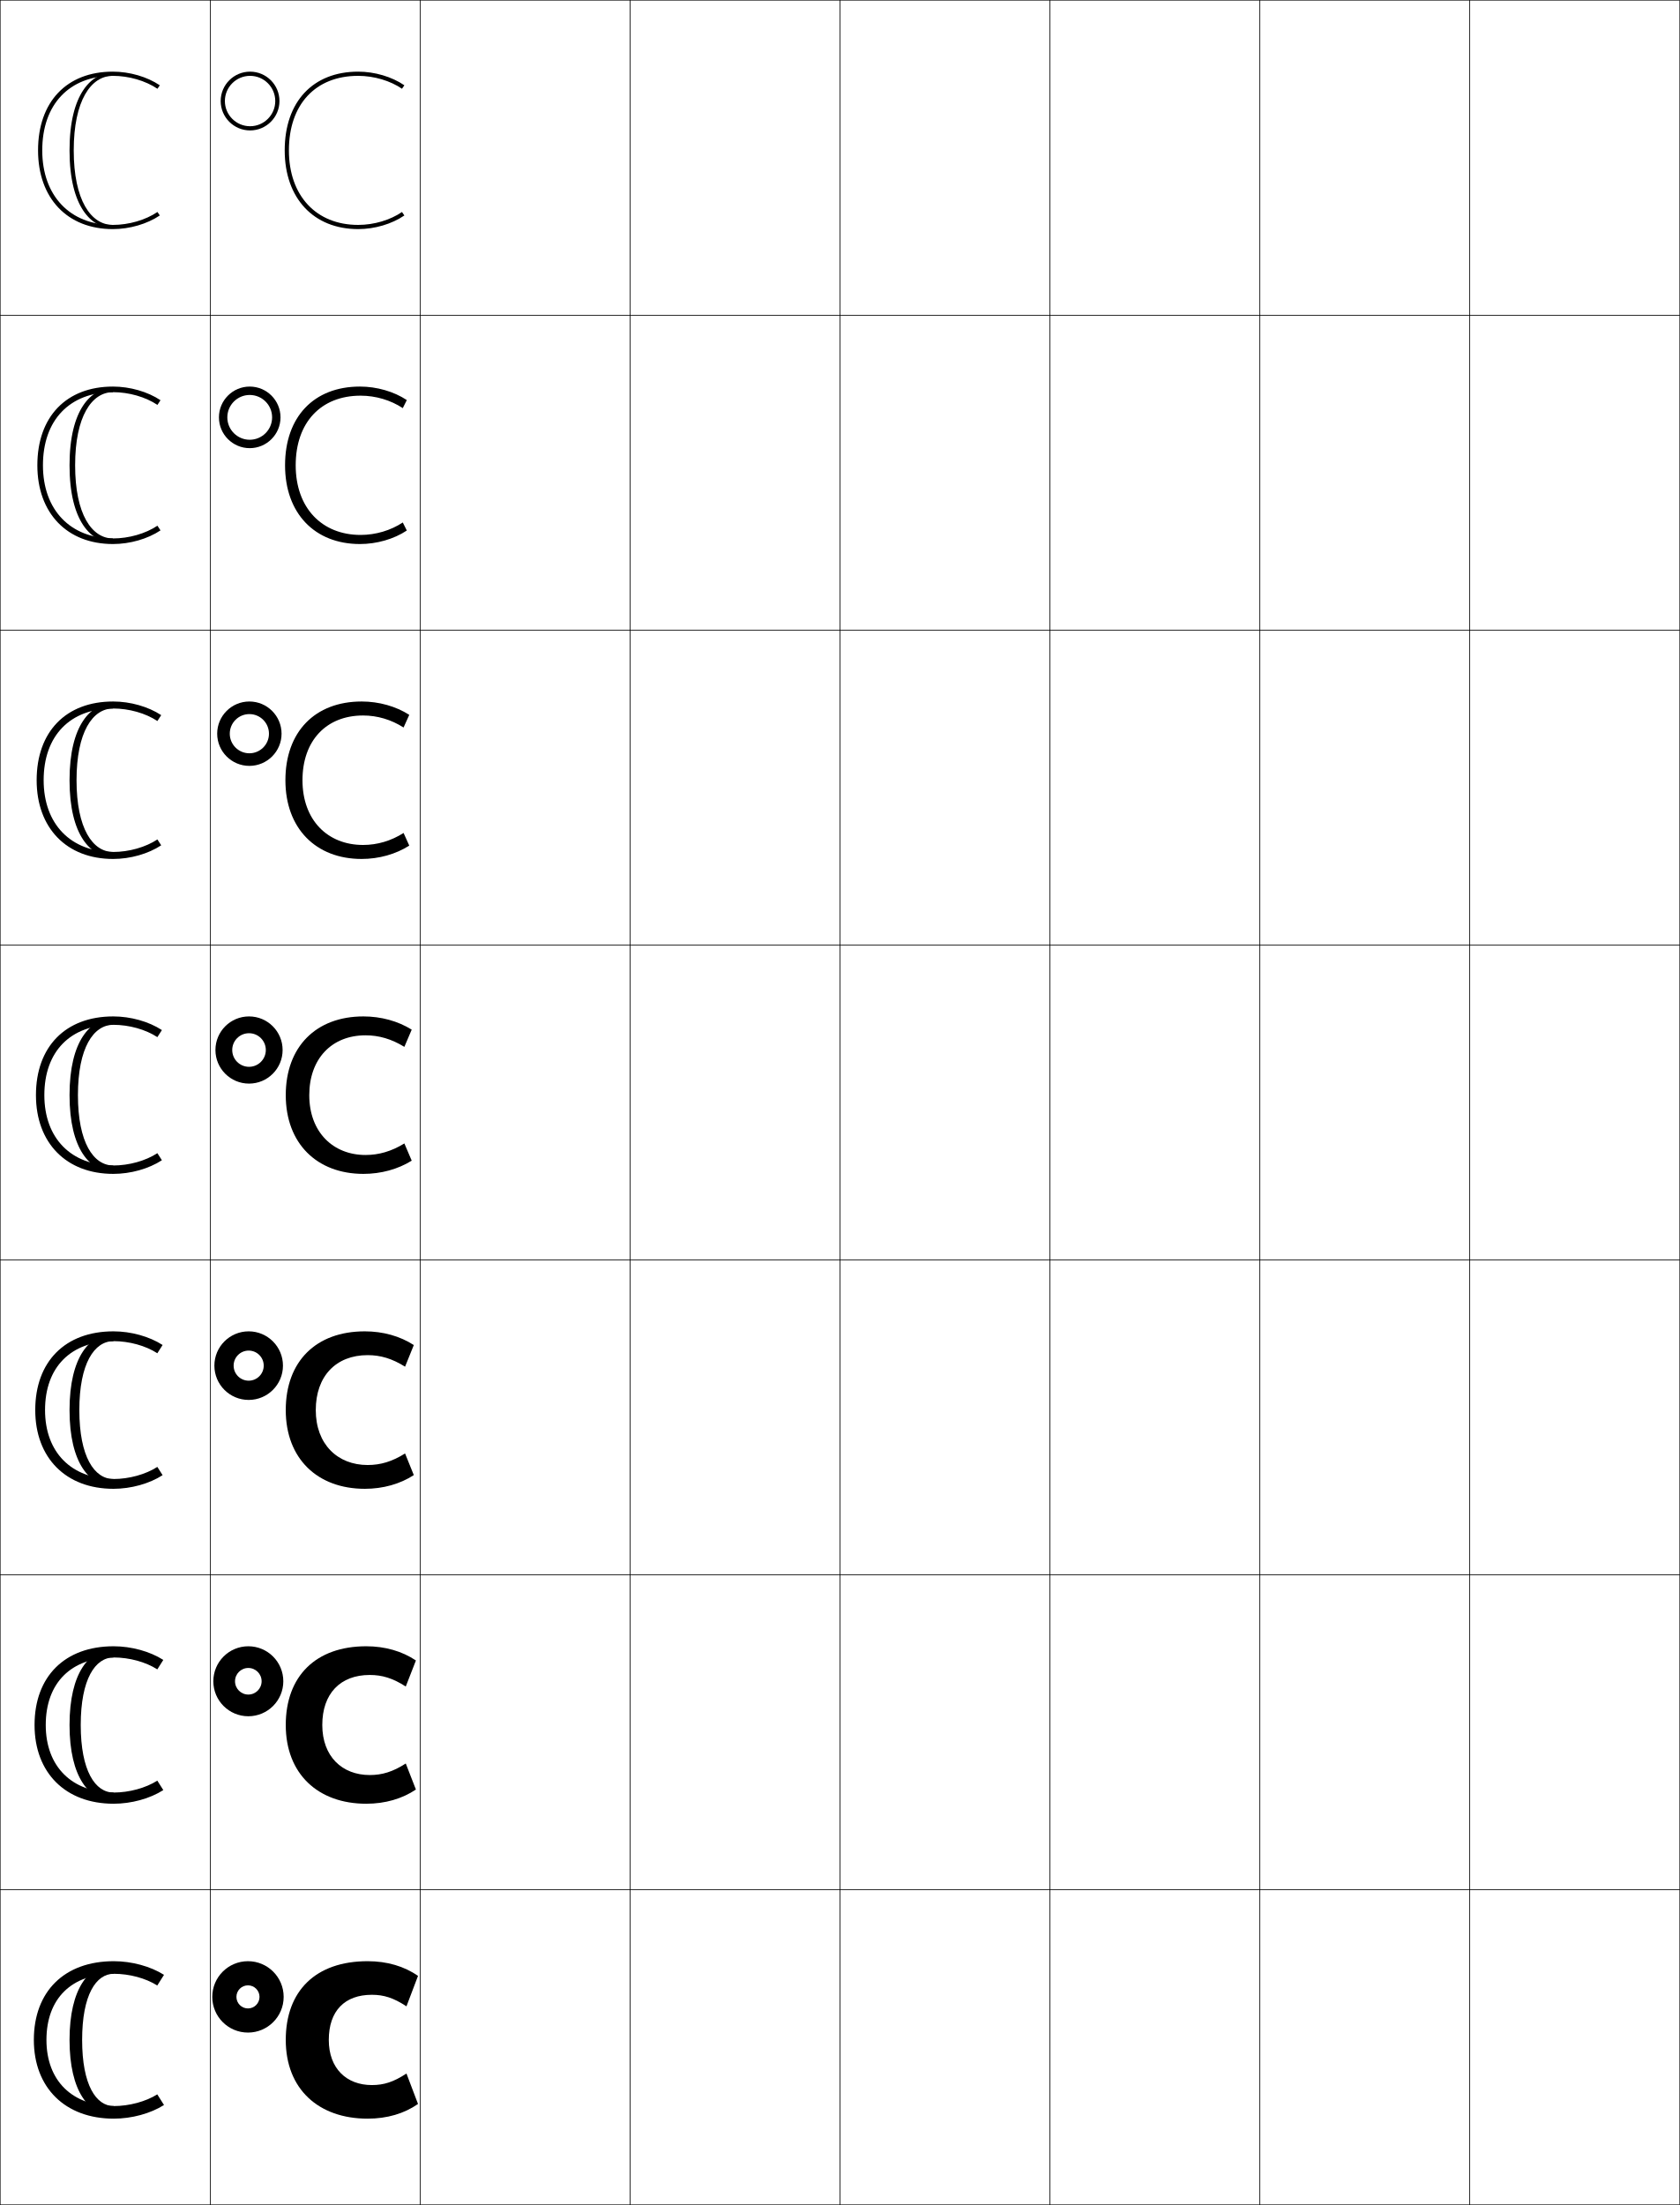
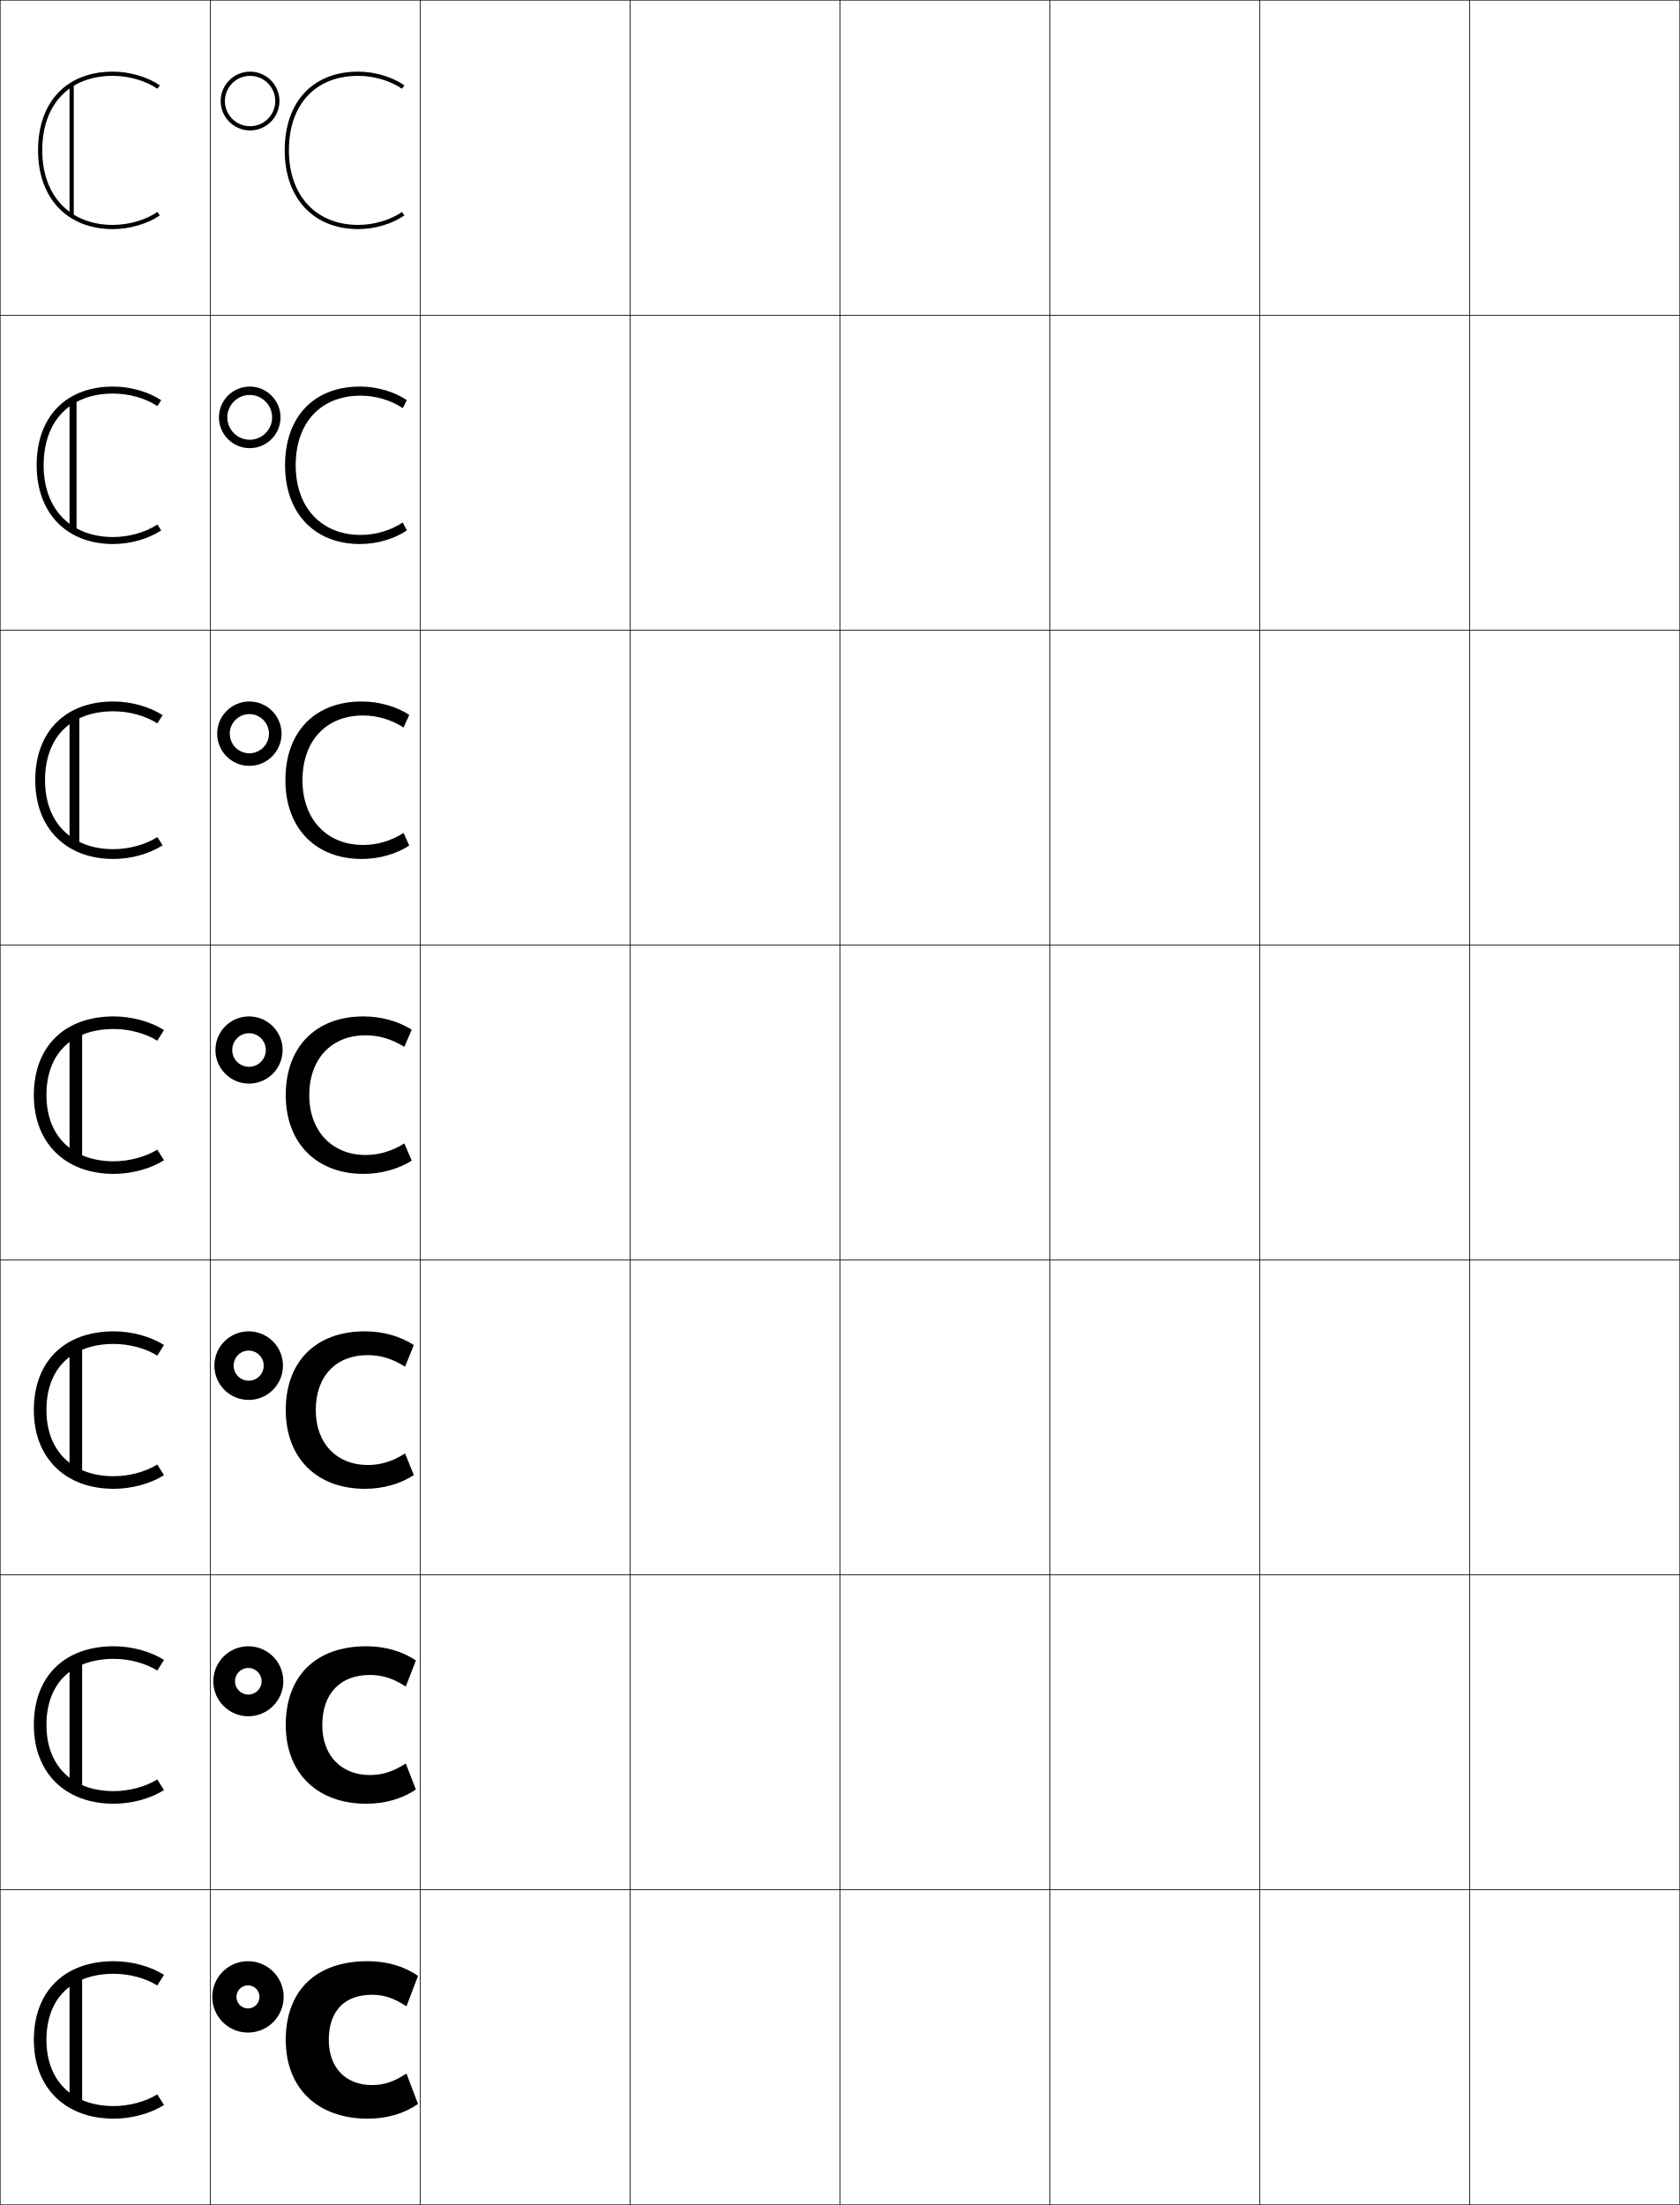
<svg xmlns="http://www.w3.org/2000/svg" width="800.25" height="1050.25" viewBox="0 0 800.25 1050.25" overflow="visible" enable-background="new 0 0 800.25 1050.25" xml:space="preserve">
  <g id="レイヤー1">
    <g>
      <rect x="0.125" y="0.125" fill="none" stroke="#000000" stroke-width="0.25" width="100" height="150" />
      <rect x="100.125" y="0.125" fill="none" stroke="#000000" stroke-width="0.25" width="100" height="150" />
      <rect x="200.125" y="0.125" fill="none" stroke="#000000" stroke-width="0.25" width="100" height="150" />
      <rect x="300.125" y="0.125" fill="none" stroke="#000000" stroke-width="0.25" width="100" height="150" />
      <rect x="400.125" y="0.125" fill="none" stroke="#000000" stroke-width="0.25" width="100" height="150" />
      <rect x="500.125" y="0.125" fill="none" stroke="#000000" stroke-width="0.25" width="100" height="150" />
      <rect x="600.125" y="0.125" fill="none" stroke="#000000" stroke-width="0.25" width="100" height="150" />
      <rect x="0.125" y="150.125" fill="none" stroke="#000000" stroke-width="0.25" width="100" height="150" />
      <rect x="100.125" y="150.125" fill="none" stroke="#000000" stroke-width="0.25" width="100" height="150" />
      <rect x="200.125" y="150.125" fill="none" stroke="#000000" stroke-width="0.25" width="100" height="150" />
      <rect x="300.125" y="150.125" fill="none" stroke="#000000" stroke-width="0.25" width="100" height="150" />
      <rect x="400.125" y="150.125" fill="none" stroke="#000000" stroke-width="0.25" width="100" height="150" />
      <rect x="500.125" y="150.125" fill="none" stroke="#000000" stroke-width="0.25" width="100" height="150" />
      <rect x="600.125" y="150.125" fill="none" stroke="#000000" stroke-width="0.25" width="100" height="150" />
      <rect x="0.125" y="300.125" fill="none" stroke="#000000" stroke-width="0.25" width="100" height="150" />
      <rect x="100.125" y="300.125" fill="none" stroke="#000000" stroke-width="0.25" width="100" height="150" />
      <rect x="200.125" y="300.125" fill="none" stroke="#000000" stroke-width="0.25" width="100" height="150" />
      <rect x="300.125" y="300.125" fill="none" stroke="#000000" stroke-width="0.25" width="100" height="150" />
      <rect x="400.125" y="300.125" fill="none" stroke="#000000" stroke-width="0.25" width="100" height="150" />
      <rect x="500.125" y="300.125" fill="none" stroke="#000000" stroke-width="0.25" width="100" height="150" />
      <rect x="600.125" y="300.125" fill="none" stroke="#000000" stroke-width="0.25" width="100" height="150" />
      <rect x="0.125" y="450.125" fill="none" stroke="#000000" stroke-width="0.25" width="100" height="150" />
      <rect x="100.125" y="450.125" fill="none" stroke="#000000" stroke-width="0.25" width="100" height="150" />
      <rect x="200.125" y="450.125" fill="none" stroke="#000000" stroke-width="0.25" width="100" height="150" />
      <rect x="300.125" y="450.125" fill="none" stroke="#000000" stroke-width="0.25" width="100" height="150" />
      <rect x="400.125" y="450.125" fill="none" stroke="#000000" stroke-width="0.25" width="100" height="150" />
      <rect x="500.125" y="450.125" fill="none" stroke="#000000" stroke-width="0.25" width="100" height="150" />
      <rect x="600.125" y="450.125" fill="none" stroke="#000000" stroke-width="0.25" width="100" height="150" />
      <rect x="0.125" y="600.125" fill="none" stroke="#000000" stroke-width="0.25" width="100" height="150" />
      <rect x="100.125" y="600.125" fill="none" stroke="#000000" stroke-width="0.25" width="100" height="150" />
      <rect x="200.125" y="600.125" fill="none" stroke="#000000" stroke-width="0.25" width="100" height="150" />
      <rect x="300.125" y="600.125" fill="none" stroke="#000000" stroke-width="0.25" width="100" height="150" />
      <rect x="400.125" y="600.125" fill="none" stroke="#000000" stroke-width="0.25" width="100" height="150" />
      <rect x="500.125" y="600.125" fill="none" stroke="#000000" stroke-width="0.25" width="100" height="150" />
      <rect x="600.125" y="600.125" fill="none" stroke="#000000" stroke-width="0.25" width="100" height="150" />
      <rect x="0.125" y="750.125" fill="none" stroke="#000000" stroke-width="0.25" width="100" height="150" />
      <rect x="100.125" y="750.125" fill="none" stroke="#000000" stroke-width="0.25" width="100" height="150" />
      <rect x="200.125" y="750.125" fill="none" stroke="#000000" stroke-width="0.25" width="100" height="150" />
      <rect x="300.125" y="750.125" fill="none" stroke="#000000" stroke-width="0.25" width="100" height="150" />
      <rect x="400.125" y="750.125" fill="none" stroke="#000000" stroke-width="0.25" width="100" height="150" />
      <rect x="500.125" y="750.125" fill="none" stroke="#000000" stroke-width="0.25" width="100" height="150" />
      <rect x="600.125" y="750.125" fill="none" stroke="#000000" stroke-width="0.25" width="100" height="150" />
      <rect x="0.125" y="900.125" fill="none" stroke="#000000" stroke-width="0.25" width="100" height="150" />
      <rect x="100.125" y="900.125" fill="none" stroke="#000000" stroke-width="0.25" width="100" height="150" />
      <rect x="200.125" y="900.125" fill="none" stroke="#000000" stroke-width="0.25" width="100" height="150" />
      <rect x="300.125" y="900.125" fill="none" stroke="#000000" stroke-width="0.25" width="100" height="150" />
      <rect x="400.125" y="900.125" fill="none" stroke="#000000" stroke-width="0.25" width="100" height="150" />
      <rect x="500.125" y="900.125" fill="none" stroke="#000000" stroke-width="0.25" width="100" height="150" />
      <rect x="600.125" y="900.125" fill="none" stroke="#000000" stroke-width="0.25" width="100" height="150" />
      <rect x="700.125" y="0.125" fill="none" stroke="#000000" stroke-width="0.25" width="100" height="150" />
      <rect x="700.125" y="150.125" fill="none" stroke="#000000" stroke-width="0.25" width="100" height="150" />
      <rect x="700.125" y="300.125" fill="none" stroke="#000000" stroke-width="0.25" width="100" height="150" />
      <rect x="700.125" y="450.125" fill="none" stroke="#000000" stroke-width="0.25" width="100" height="150" />
      <rect x="700.125" y="600.125" fill="none" stroke="#000000" stroke-width="0.25" width="100" height="150" />
      <rect x="700.125" y="750.125" fill="none" stroke="#000000" stroke-width="0.25" width="100" height="150" />
      <rect x="700.125" y="900.125" fill="none" stroke="#000000" stroke-width="0.25" width="100" height="150" />
    </g>
    <g>
      <g>
        <path d="M107.125,48.125c0-6.617,5.383-12,12-12s12,5.383,12,12s-5.383,12-12,12       S107.125,54.742,107.125,48.125h-2c0,7.719,6.28,14,14,14s14-6.281,14-14c0-7.721-6.28-14-14-14       s-14,6.279-14,14H107.125z" />
        <path d="M191.492,100.977c-5.552,3.812-13.287,6.148-20.867,6.148       c-20.047,0-33-13.936-33-35.5c0-21.898,12.645-35.5,33-35.5       c7.59,0,15.357,2.363,20.867,6.148L192.625,40.625c-5.926-4.07-14.15-6.5-22-6.5       c-21.589,0-35,14.369-35,37.5c0,22.779,13.738,37.5,35,37.5c7.85,0,16.074-2.43,22-6.5       L191.492,100.977z" />
      </g>
      <g>
        <path d="M108.291,198.791c0,5.884,4.783,10.667,10.667,10.667       c5.884,0,10.667-4.783,10.667-10.667c0-5.884-4.782-10.667-10.667-10.667       C113.074,188.125,108.291,192.907,108.291,198.791h-4       c0-8.092,6.575-14.666,14.667-14.666s14.667,6.574,14.667,14.666       c0,8.091-6.575,14.667-14.667,14.667s-14.667-6.576-14.667-14.667H108.291z" />
        <path d="M171.792,188.458c7.18,0,14.356,2.152,20.078,5.932l1.921-3.833       c-6.13-4.074-14.308-6.433-22.333-6.433c-21.931,0-35.667,14.405-35.667,37.5       c0,22.842,14.097,37.5,35.667,37.5c8.025,0,16.203-2.359,22.333-6.434l-1.921-3.833       c-5.75,3.799-12.906,5.933-20.078,5.933c-18.498,0-30.934-12.905-30.934-33.167       C140.858,201.283,152.818,188.458,171.792,188.458z" />
      </g>
      <g>
        <path d="M109.458,349.458c0,5.151,4.182,9.333,9.333,9.333       c5.151,0,9.333-4.182,9.333-9.333S123.943,340.125,118.792,340.125       C113.641,340.125,109.458,344.308,109.458,349.458h-6       c0-8.464,6.869-15.333,15.333-15.333S134.125,340.994,134.125,349.458       c0,8.463-6.87,15.333-15.333,15.333s-15.333-6.87-15.333-15.333H109.458z" />
        <path d="M172.958,340.792c6.77,0,13.354,1.941,19.289,5.716l2.711-6.017       c-6.336-4.078-14.466-6.366-22.667-6.366c-22.272,0-36.333,14.442-36.333,37.5       c0,22.906,14.455,37.5,36.333,37.5c8.201,0,16.331-2.288,22.667-6.367l-2.711-6.016       c-5.948,3.784-12.523,5.716-19.289,5.716c-16.947,0-28.867-11.875-28.867-30.833       C144.092,352.839,155.368,340.792,172.958,340.792z" />
      </g>
      <g>
        <path d="M110.625,500.125c0,4.418,3.582,8,8,8s8-3.582,8-8s-3.582-8-8-8S110.625,495.707,110.625,500.125       h-8c0-8.836,7.164-16,16-16s16,7.164,16,16s-7.164,16-16,16s-16-7.164-16-16H110.625z" />
        <path d="M174.125,493.125c6.359,0,12.354,1.73,18.5,5.5l3.5-8.201       c-6.541-4.082-14.623-6.299-23-6.299c-22.614,0-37,14.479-37,37.5       c0,22.969,14.812,37.5,37,37.5c8.376,0,16.459-2.217,23-6.301l-3.5-8.199       c-6.146,3.77-12.142,5.5-18.5,5.5c-15.397,0-26.8-10.844-26.8-28.5       C147.325,504.396,157.917,493.125,174.125,493.125z" />
      </g>
      <g>
        <path d="M102.125,650.458h9.167c0,3.958,3.209,7.167,7.167,7.167       c3.958,0,7.167-3.209,7.167-7.167s-3.208-7.167-7.167-7.167       c-3.958,0-7.167,3.209-7.167,7.167H102.125c0-9.021,7.313-16.333,16.333-16.333       c9.021,0,16.333,7.312,16.333,16.333s-7.313,16.333-16.333,16.333       C109.438,666.791,102.125,659.479,102.125,650.458z" />
        <path d="M173.791,709.125c8.686,0,16.795-2.291,23.333-6.534l-4.167-10.3       c-6.16,3.867-11.69,5.501-17.833,5.501c-14.269,0-24.7-9.849-24.7-26.167       c0-16.104,9.596-26.167,24.7-26.167c6.144,0,11.673,1.632,17.833,5.5       l4.167-10.301c-6.539-4.242-14.647-6.532-23.333-6.532       c-23.333,0-37.667,14.377-37.667,37.5C136.125,694.732,151.194,709.125,173.791,709.125z" />
      </g>
      <g>
        <path d="M101.625,800.792h10.333c0,3.497,2.836,6.333,6.333,6.333       c3.497,0,6.333-2.836,6.333-6.333c0-3.498-2.836-6.334-6.333-6.334       c-3.498,0-6.333,2.836-6.333,6.334H101.625c0-9.205,7.462-16.667,16.667-16.667       c9.204,0,16.667,7.462,16.667,16.667c0,9.204-7.462,16.666-16.667,16.666       C109.087,817.458,101.625,809.996,101.625,800.792z" />
        <path d="M174.458,859.125c8.994,0,17.13-2.364,23.667-6.767l-4.833-12.4       c-6.172,3.965-11.238,5.5-17.167,5.5c-13.14,0-22.6-8.852-22.6-23.833       c0-14.978,8.601-23.833,22.6-23.833c5.928,0,10.994,1.533,17.167,5.5       L198.125,790.892c-6.537-4.402-14.672-6.767-23.667-6.767       c-24.052,0-38.333,14.274-38.333,37.5C136.125,844.871,151.452,859.125,174.458,859.125z" />
      </g>
      <g>
        <path d="M101.125,951.125c0,9.389,7.611,17,17,17s17-7.611,17-17s-7.611-17-17-17       S101.125,941.736,101.125,951.125h11.5c0-3.037,2.463-5.5,5.5-5.5s5.5,2.463,5.5,5.5s-2.463,5.5-5.5,5.5       s-5.5-2.463-5.5-5.5H101.125z" />
        <path d="M175.125,1009.125c9.304,0,17.466-2.438,24-7l-5.5-14.5c-6.186,4.062-10.787,5.5-16.5,5.5       c-12.012,0-20.5-7.855-20.5-21.5c0-13.852,7.605-21.5,20.5-21.5c5.713,0,10.314,1.436,16.5,5.5       l5.5-14.5c-6.534-4.562-14.696-7-24-7c-24.771,0-39,14.173-39,37.5       C136.125,995.01,151.709,1009.125,175.125,1009.125z" />
      </g>
    </g>
    <g>
      <g>
        <path d="M76.125,40.625c-6.029-4.07-14.398-6.5-22.386-6.5       C31.771,34.125,18.125,48.494,18.125,71.625c0,22.779,13.979,37.5,35.614,37.5       c7.987,0,16.356-2.43,22.386-6.5l-1.119-1.658       C69.295,104.823,61.345,107.125,53.739,107.125C33.319,107.125,20.125,93.19,20.125,71.625       c0-21.897,12.88-35.5,33.614-35.5c7.604,0,15.555,2.302,21.267,6.158L76.125,40.625z" />
-         <path d="M53.739,34.625c-9.966,0-20.614,9.721-20.614,37s10.648,37,20.614,37v-1.5       c-10.434,0-18.614-11.824-18.614-35.5s8.18-35.5,18.614-35.5V34.625z" />
+         <rect x="33.125" y="40.125" width="2" height="63" />
      </g>
      <g>
-         <path d="M76.458,190.625C70.359,186.554,61.894,184.125,53.815,184.125       c-22.22,0-36.023,14.369-36.023,37.5c0,22.779,14.14,37.5,36.023,37.5       c8.079,0,16.545-2.43,22.643-6.5l-1.467-2.228       c-5.666,3.787-13.615,6.061-21.176,6.061c-20.313,0-33.357-13.624-33.357-34.833       c0-21.536,12.731-34.834,33.357-34.834c7.579,0,15.496,2.266,21.177,6.061       L76.458,190.625z" />
-         <path d="M53.815,258.458C43.55,258.458,33.125,248.464,33.125,221.625       c0-26.84,10.425-36.834,20.69-36.834v2c-10.096,0-18.024,11.518-18.024,34.834       c0,23.315,7.928,34.833,18.024,34.833V258.458z" />
+         <path d="M76.792,190.625C70.624,186.554,62.062,184.125,53.891,184.125       c-22.473,0-36.433,14.369-36.433,37.5c0,22.779,14.301,37.5,36.433,37.5       c8.171,0,16.732-2.43,22.9-6.5l-1.814-2.797       c-5.621,3.717-13.568,5.963-21.086,5.963c-20.208,0-33.1-13.313-33.1-34.167       c0-21.174,12.583-34.167,33.1-34.167c7.553,0,15.436,2.229,21.086,5.963       L76.792,190.625z" />
+         <rect x="33.125" y="190.125" width="3.333" height="63" />
      </g>
      <g>
-         <path d="M76.792,340.625c-6.168-4.07-14.729-6.5-22.9-6.5       c-22.473,0-36.433,14.369-36.433,37.5c0,22.78,14.301,37.5,36.433,37.5       c8.171,0,16.733-2.43,22.9-6.5l-1.814-2.796       c-5.621,3.716-13.568,5.963-21.085,5.963c-20.208,0-33.1-13.313-33.1-34.167       c0-21.173,12.583-34.167,33.1-34.167c7.553,0,15.436,2.229,21.086,5.963       L76.792,340.625z" />
-         <path d="M53.892,408.292C43.328,408.292,33.125,398.025,33.125,371.625       c0-26.399,10.203-36.667,20.767-36.667v2.5c-9.758,0-17.433,11.211-17.433,34.167       s7.675,34.167,17.433,34.167V408.292z" />
+         <path d="M77.458,340.625c-6.307-4.07-15.06-6.5-23.415-6.5       c-22.978,0-37.251,14.369-37.251,37.5c0,22.78,14.622,37.5,37.251,37.5       c8.355,0,17.109-2.43,23.415-6.5l-2.509-3.935       c-5.532,3.577-13.476,5.769-20.906,5.769c-19.995,0-32.585-12.692-32.585-32.833       c0-20.449,12.286-32.833,32.585-32.833c7.502,0,15.317,2.157,20.906,5.769       L77.458,340.625z" />
+         <rect x="33.125" y="340.125" width="4.667" height="63" />
      </g>
      <g>
-         <path d="M77.125,490.625c-6.237-4.07-14.895-6.5-23.157-6.5       c-22.726,0-36.843,14.369-36.843,37.5c0,22.78,14.462,37.5,36.843,37.5       c8.263,0,16.921-2.43,23.157-6.5l-2.162-3.365       C69.387,552.906,61.441,555.125,53.968,555.125c-20.102,0-32.843-13.003-32.843-33.5       c0-20.811,12.435-33.5,32.843-33.5c7.527,0,15.377,2.192,20.996,5.865L77.125,490.625z" />
-         <path d="M53.968,558.125c-10.862,0-20.843-10.54-20.843-36.5       c0-25.959,9.98-36.5,20.843-36.5v3c-9.42,0-16.843,10.904-16.843,33.5       s7.422,33.5,16.843,33.5V558.125z" />
+         <path d="M78.125,490.625c-6.445-4.07-15.391-6.5-23.93-6.5       c-23.482,0-38.07,14.369-38.07,37.5c0,22.78,14.944,37.5,38.07,37.5       c8.539,0,17.485-2.43,23.93-6.5l-3.204-5.073       c-5.442,3.438-13.384,5.573-20.726,5.573c-19.782,0-32.07-12.07-32.07-31.5       c0-19.725,11.989-31.5,32.07-31.5c7.451,0,15.199,2.084,20.727,5.573L78.125,490.625z" />
+         <rect x="33.125" y="490.125" width="6" height="63" />
      </g>
      <g>
-         <path d="M77.458,640.625c-6.307-4.07-15.06-6.5-23.415-6.5       c-22.978,0-37.252,14.368-37.252,37.5c0,22.78,14.623,37.5,37.252,37.5       c8.354,0,17.109-2.43,23.415-6.5l-2.51-3.935       c-5.531,3.576-13.475,5.768-20.905,5.768c-19.995,0-32.585-12.692-32.585-32.833       c0-20.448,12.286-32.834,32.585-32.834c7.501,0,15.318,2.156,20.906,5.769       L77.458,640.625z" />
-         <path d="M54.043,707.958c-11.161,0-20.918-10.813-20.918-36.333       s9.757-36.334,20.918-36.334v3.5c-9.083,0-16.252,10.599-16.252,32.834       s7.169,32.833,16.252,32.833V707.958z" />
+         <path d="M78.125,640.625c-6.445-4.07-15.391-6.5-23.93-6.5       c-23.483,0-38.071,14.368-38.071,37.5c0,22.78,14.944,37.5,38.071,37.5       c8.539,0,17.485-2.43,23.93-6.5l-3.205-5.073       c-5.442,3.438-13.383,5.573-20.725,5.573c-19.782,0-32.071-12.07-32.071-31.5       c0-19.725,11.989-31.5,32.071-31.5c7.451,0,15.199,2.083,20.726,5.573L78.125,640.625z" />
+         <rect x="33.125" y="640.125" width="6" height="63" />
      </g>
      <g>
-         <path d="M77.792,790.625c-6.376-4.069-15.225-6.5-23.672-6.5       c-23.23,0-37.661,14.368-37.661,37.5c0,22.78,14.783,37.5,37.661,37.5       c8.447,0,17.297-2.43,23.672-6.5l-2.856-4.504       c-5.487,3.507-13.43,5.671-20.815,5.671c-19.888,0-32.328-12.382-32.328-32.167       c0-20.086,12.137-32.167,32.328-32.167c7.477,0,15.258,2.12,20.816,5.671       L77.792,790.625z" />
-         <path d="M54.12,857.792C42.66,857.792,33.125,846.705,33.125,821.625       c0-25.079,9.535-36.167,20.995-36.167v4c-8.744,0-15.661,10.292-15.661,32.167       s6.917,32.167,15.661,32.167V857.792z" />
+         <path d="M78.125,790.625c-6.445-4.069-15.391-6.5-23.93-6.5       c-23.482,0-38.07,14.368-38.07,37.5c0,22.78,14.944,37.5,38.07,37.5       c8.539,0,17.485-2.43,23.93-6.5l-3.204-5.073       c-5.442,3.438-13.384,5.573-20.726,5.573c-19.782,0-32.07-12.07-32.07-31.5       c0-19.724,11.989-31.5,32.07-31.5c7.451,0,15.199,2.083,20.727,5.573L78.125,790.625z" />
+         <rect x="33.125" y="790.125" width="6" height="63" />
      </g>
      <g>
        <path d="M78.125,940.625c-6.445-4.069-15.391-6.5-23.93-6.5       c-23.482,0-38.07,14.368-38.07,37.5c0,22.78,14.944,37.5,38.07,37.5       c8.539,0,17.485-2.43,23.93-6.5l-3.204-5.073       c-5.442,3.438-13.384,5.573-20.726,5.573c-19.782,0-32.07-12.07-32.07-31.5       c0-19.724,11.989-31.5,32.07-31.5c7.451,0,15.199,2.083,20.727,5.573L78.125,940.625z" />
-         <path d="M54.195,1007.625c-11.758,0-21.07-11.36-21.07-36s9.312-36,21.07-36v4.5       c-8.406,0-15.07,9.985-15.07,31.5s6.665,31.5,15.07,31.5V1007.625z" />
+         <rect x="33.125" y="940.125" width="6" height="63" />
      </g>
    </g>
  </g>
</svg>
